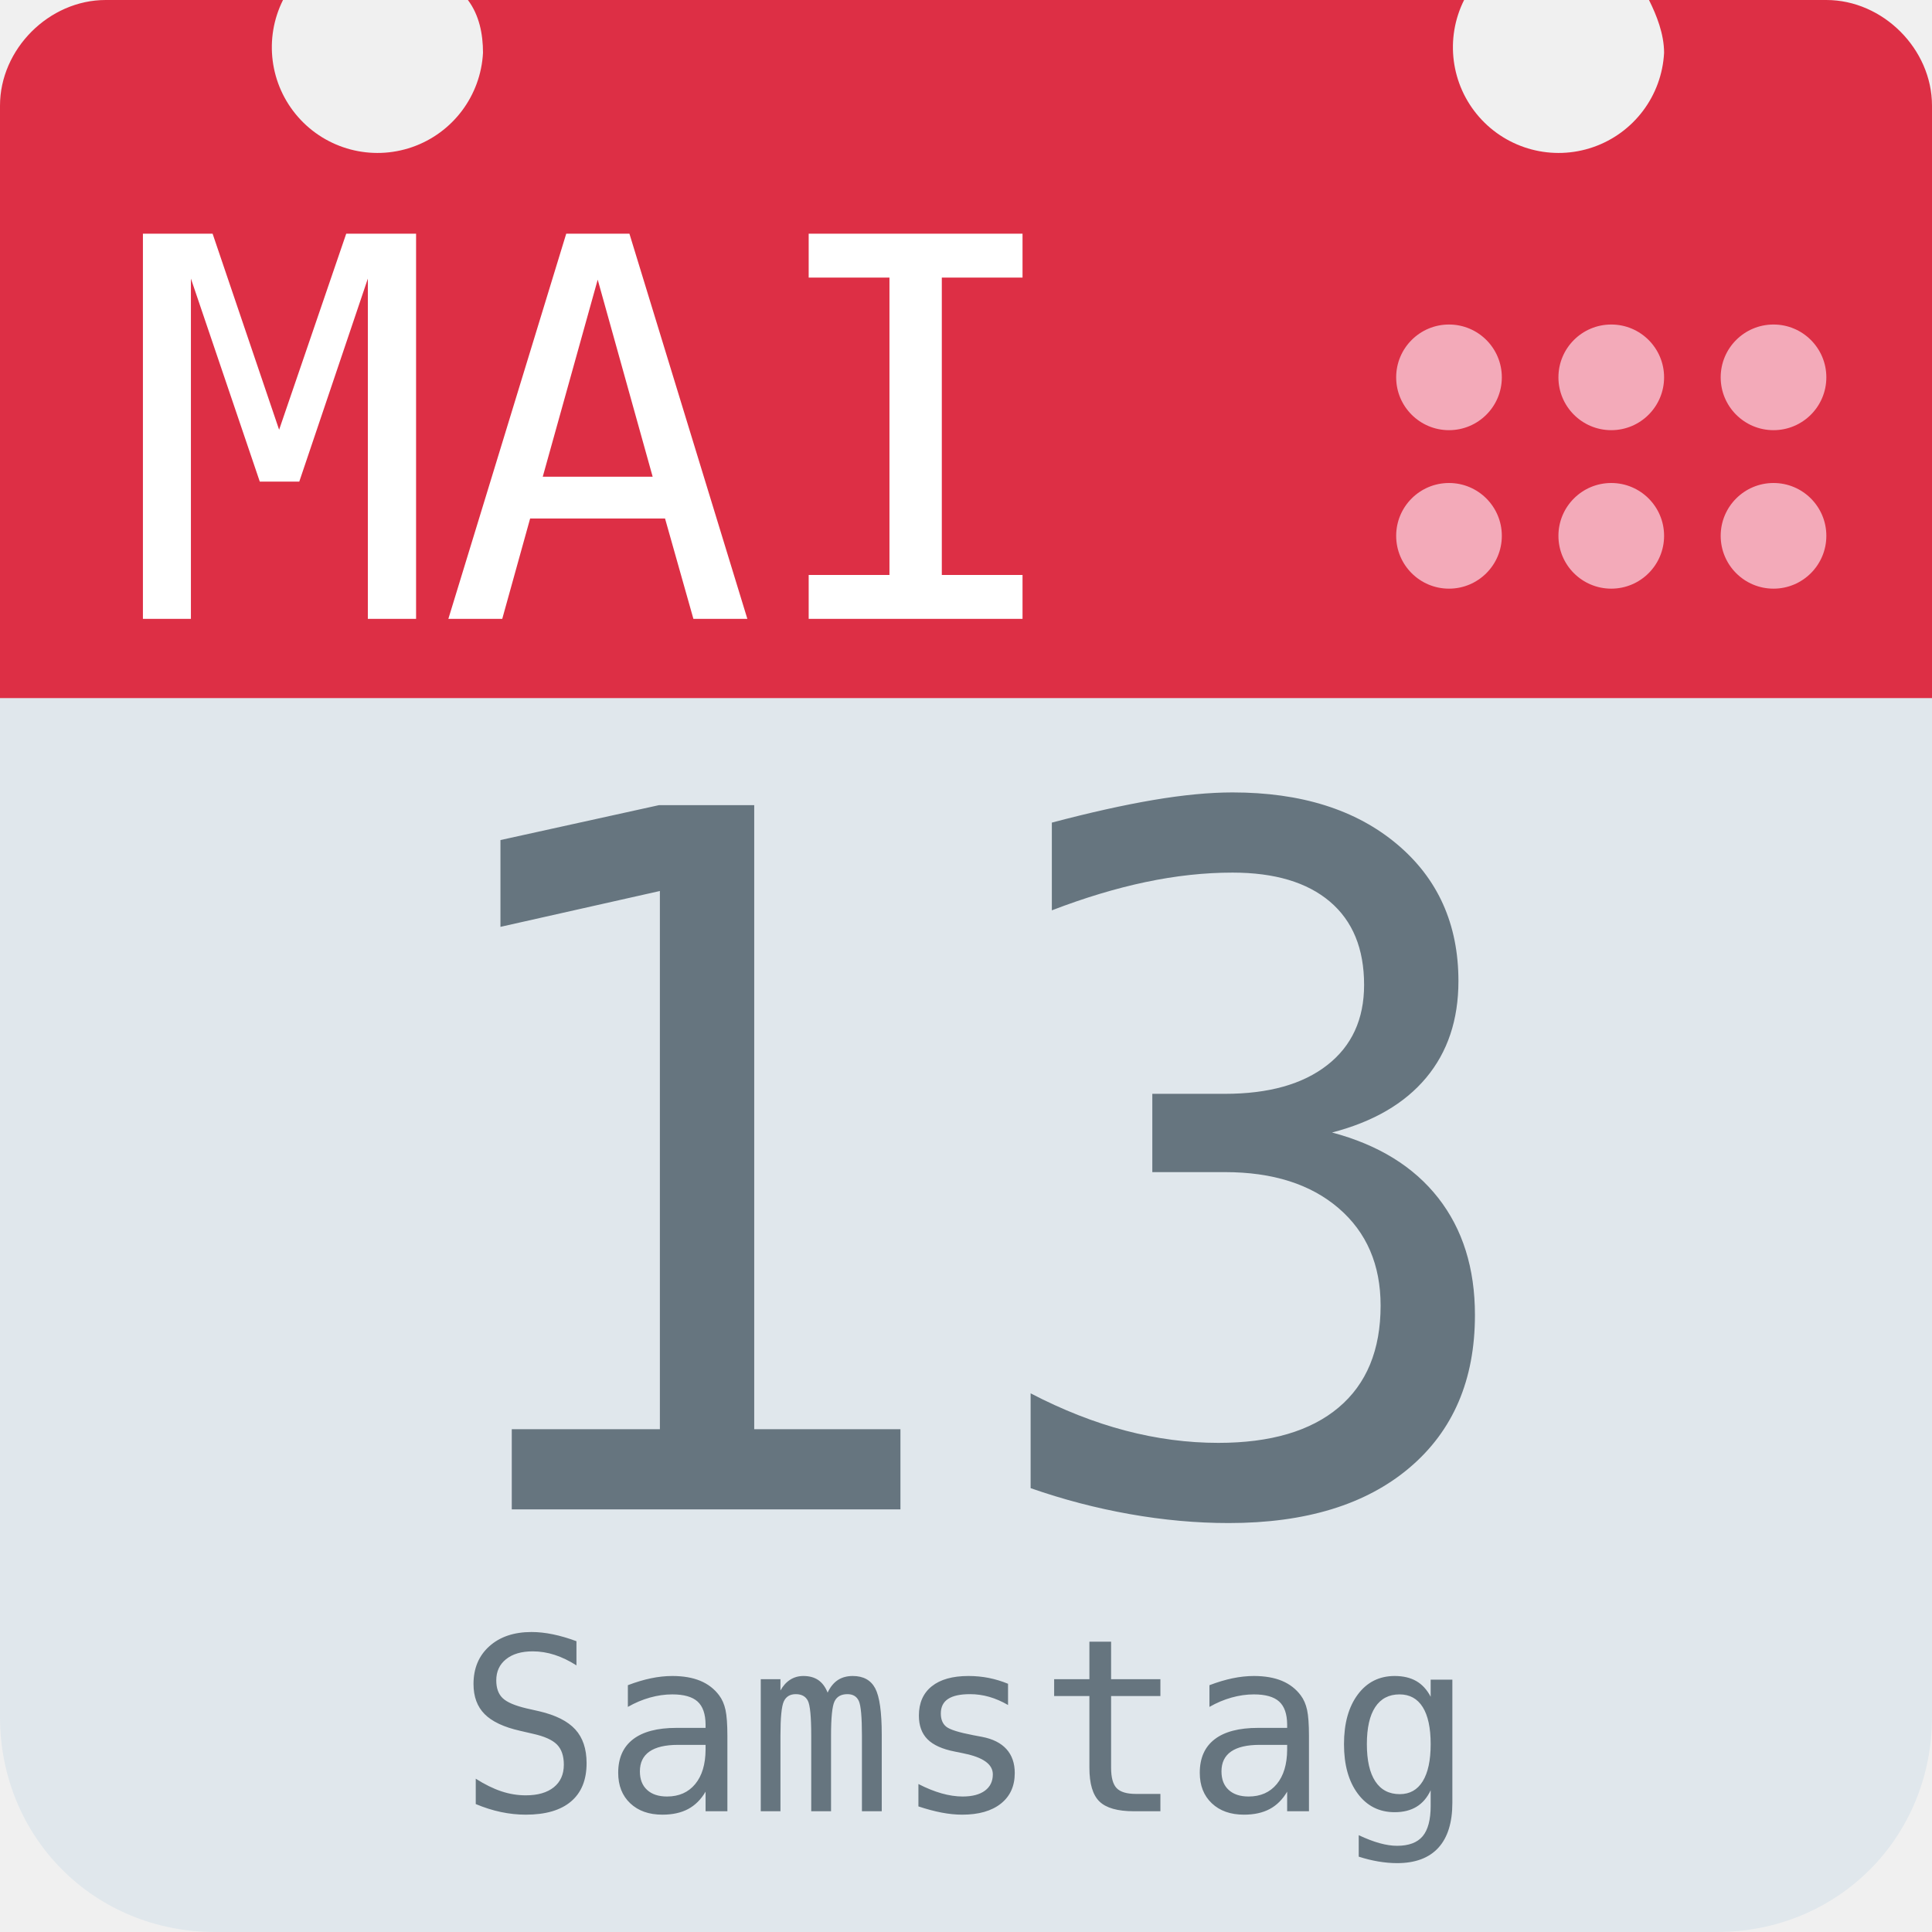
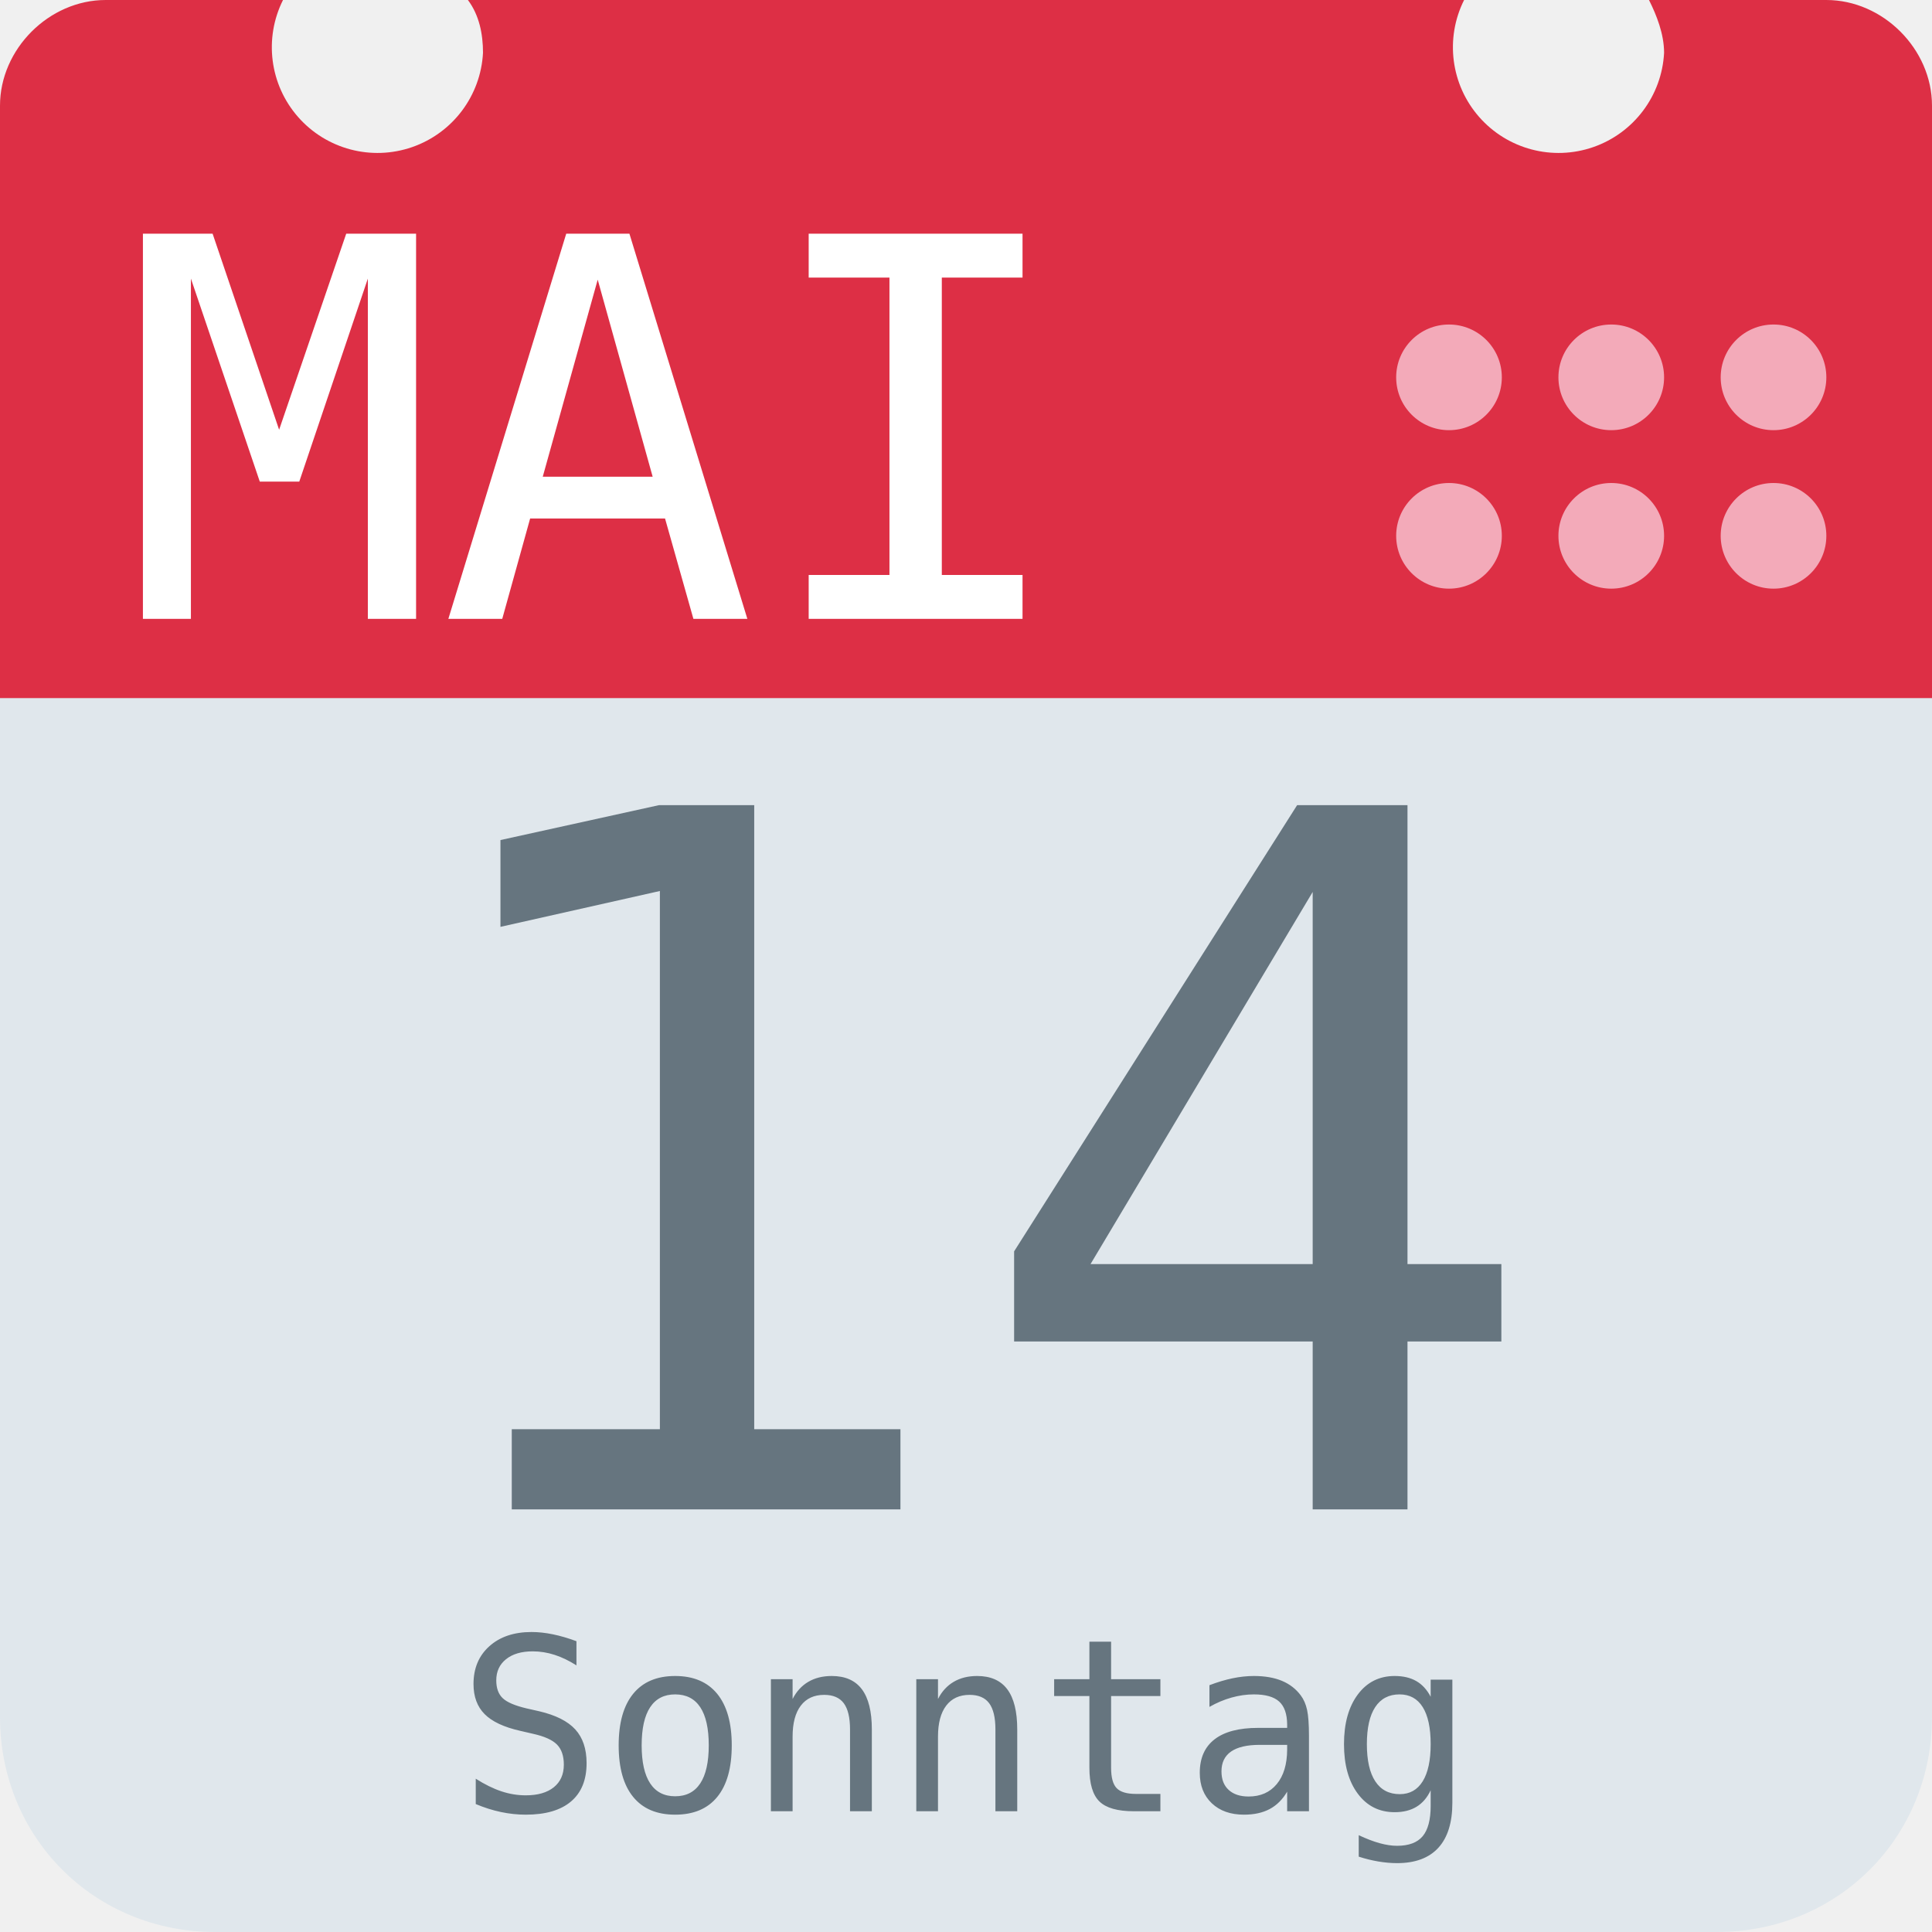
<svg xmlns="http://www.w3.org/2000/svg" aria-label="Calendar" role="img" viewBox="0 0 512 512">
  <path d="M512 455c0 32-25 57-57 57H57c-32 0-57-25-57-57V128c0-31 25-57 57-57h398c32 0 57 26 57 57z" fill="#e0e7ec" />
  <path d="M484 0h-47c2 4 4 9 4 14a28 28 0 1 1-53-14H124c3 4 4 9 4 14A28 28 0 1 1 75 0H28C13 0 0 13 0 28v157h512V28c0-15-13-28-28-28z" fill="#dd2f45" />
  <g fill="#f3aab9">
    <circle cx="470" cy="142" r="14" />
    <circle cx="470" cy="100" r="14" />
    <circle cx="427" cy="142" r="14" />
    <circle cx="427" cy="100" r="14" />
    <circle cx="384" cy="142" r="14" />
    <circle cx="384" cy="100" r="14" />
  </g>
  <text id="month" x="32" y="164" fill="#fff" font-family="monospace" font-size="140px" style="text-anchor: left">MAI</text>
-   <text id="day" x="256" y="400" fill="#66757f" font-family="monospace" font-size="256px" style="text-anchor: middle">13</text>
-   <text id="weekday" x="256" y="480" fill="#66757f" font-family="monospace" font-size="64px" style="text-anchor: middle">Samstag</text>
+   <text id="day" x="256" y="400" fill="#66757f" font-family="monospace" font-size="256px" style="text-anchor: middle">14</text>
+   <text id="weekday" x="256" y="480" fill="#66757f" font-family="monospace" font-size="64px" style="text-anchor: middle">Sonntag</text>
</svg>
